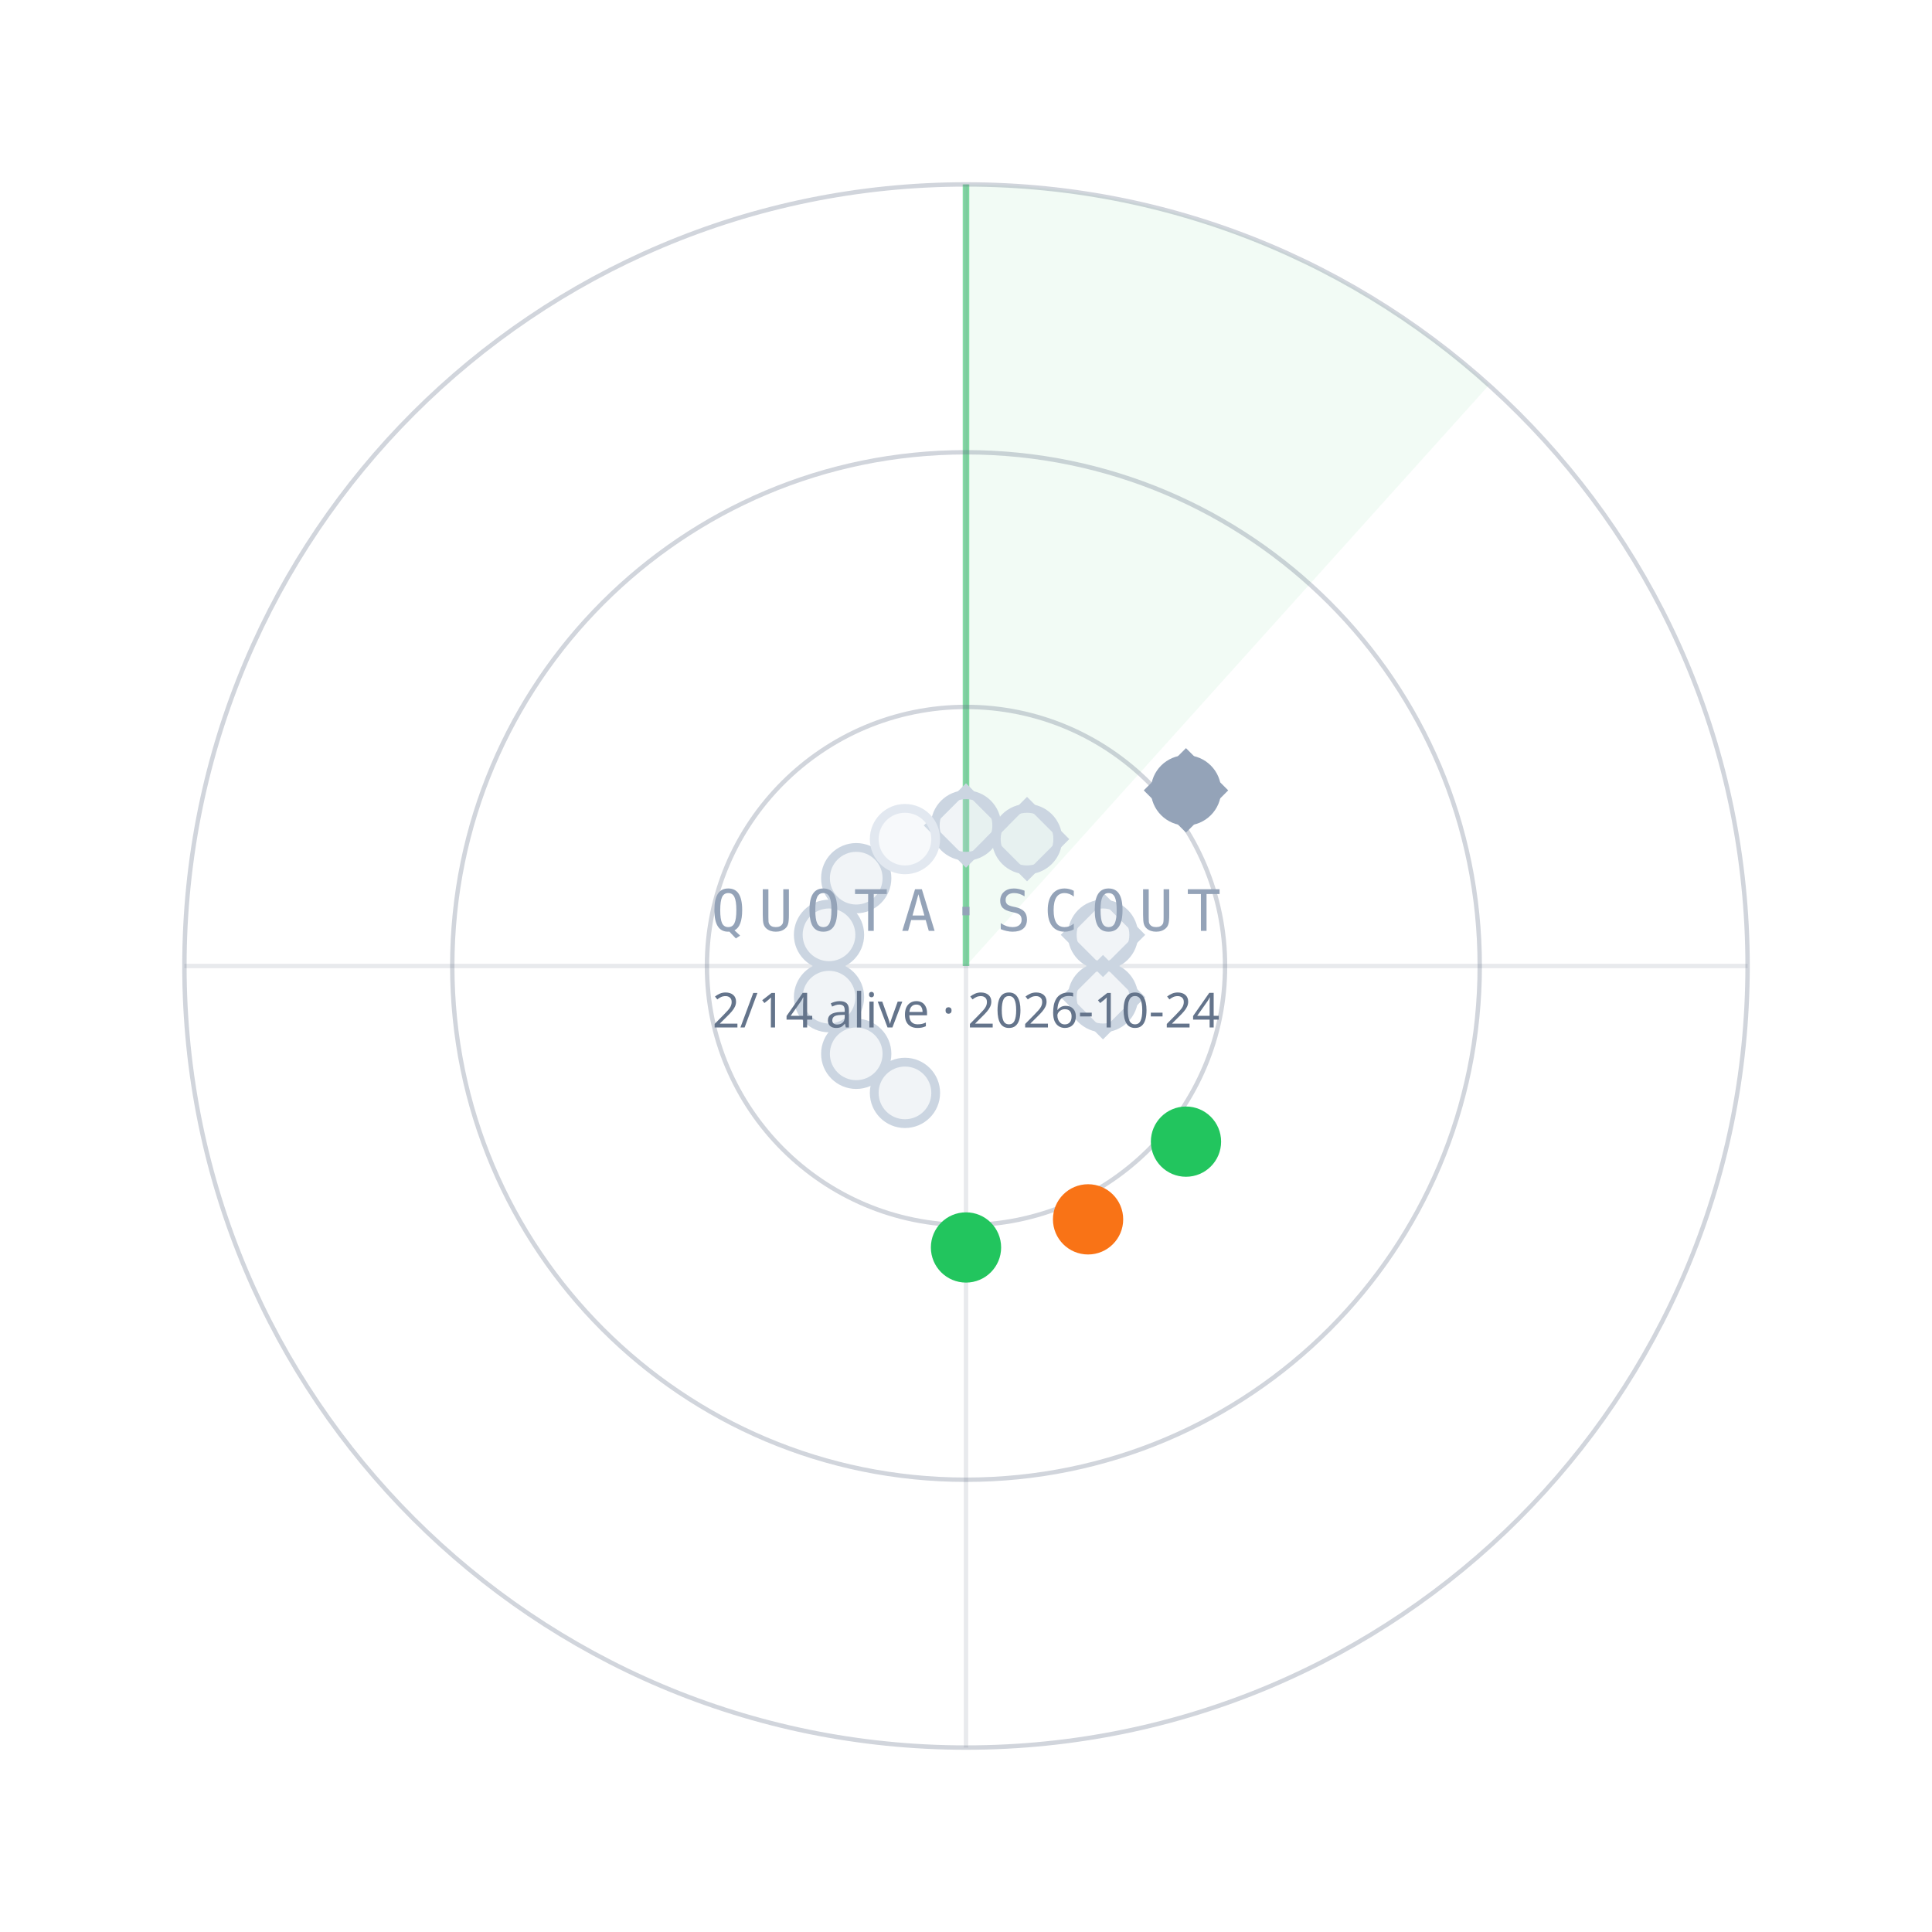
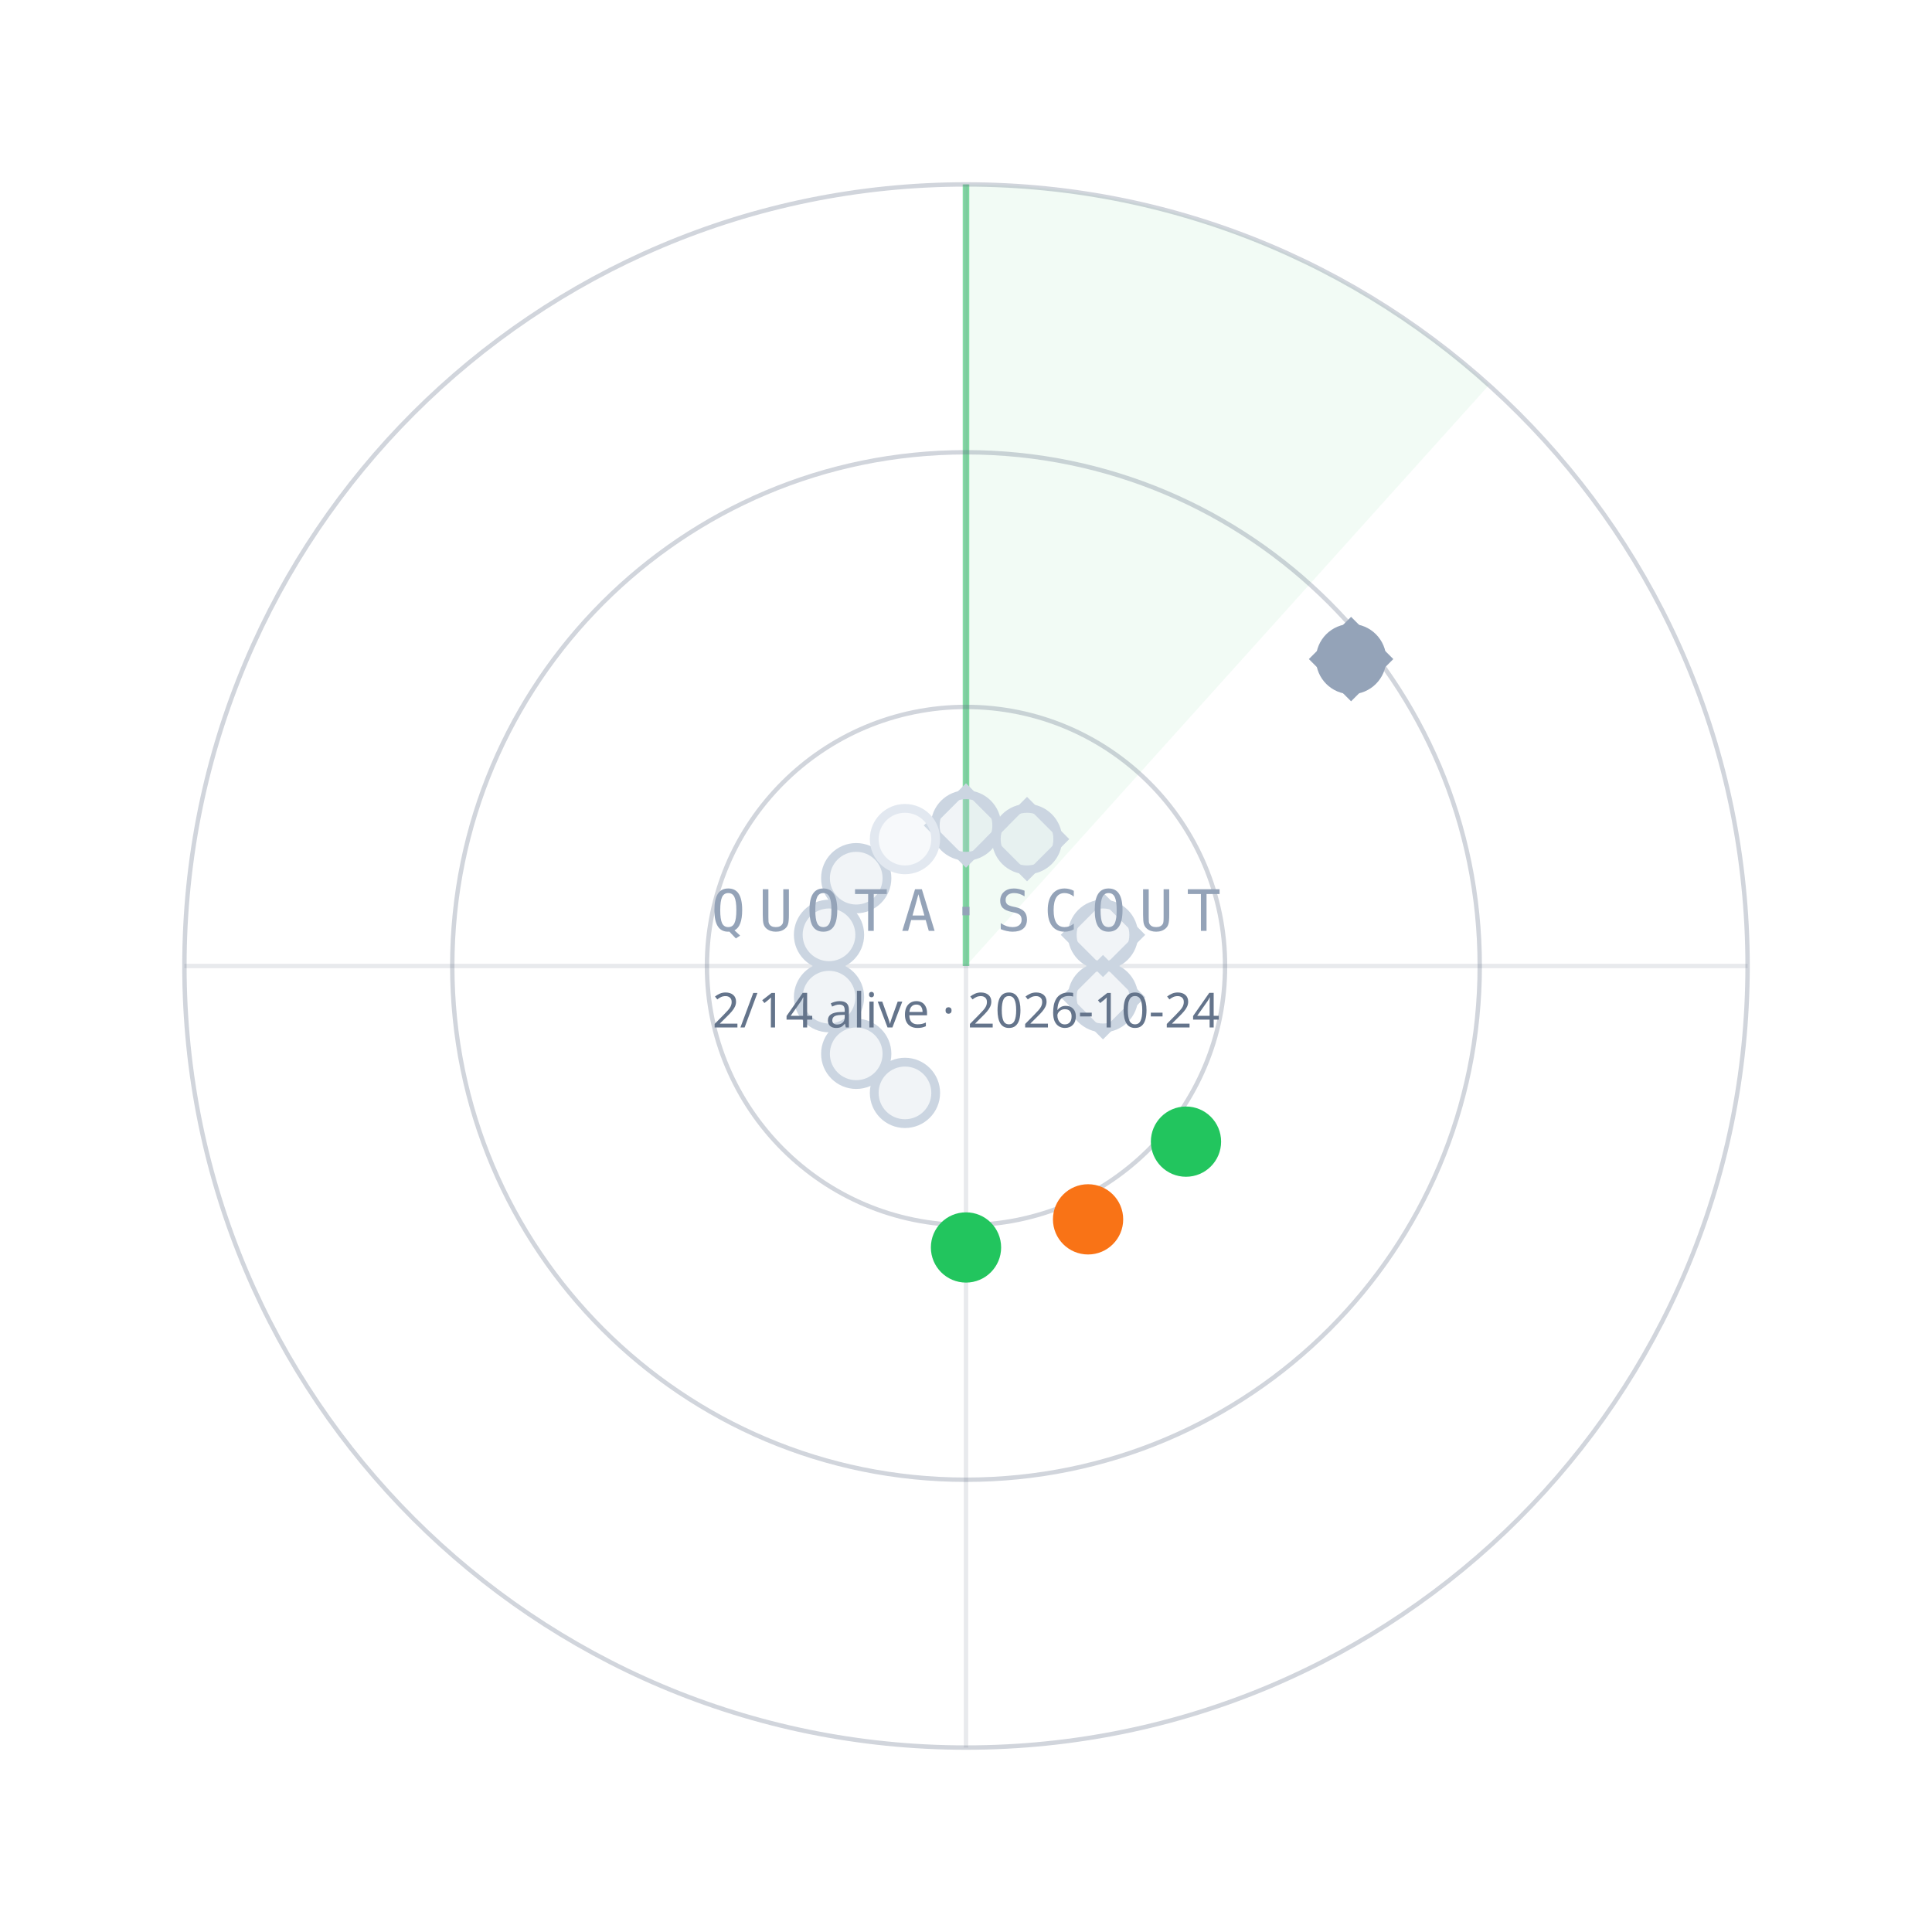
<svg xmlns="http://www.w3.org/2000/svg" width="440" height="440" viewBox="0 0 440 440">
  <path d="M220.0,220.0 L220.0,42.0 A178,178 0 0 1 339.1,87.7 Z" fill="#22C55E" fill-opacity="0.06" />
  <line x1="220.0" y1="220.0" x2="220.0" y2="42.0" stroke="#22C55E" stroke-opacity="0.55" stroke-width="1.5" />
  <circle cx="220.0" cy="220.0" r="59" fill="none" stroke="#64748B" stroke-opacity="0.30" />
  <circle cx="220.0" cy="220.0" r="117" fill="none" stroke="#64748B" stroke-opacity="0.30" />
  <circle cx="220.0" cy="220.0" r="178" fill="none" stroke="#64748B" stroke-opacity="0.30" />
  <line x1="42.0" y1="220.0" x2="398.0" y2="220.0" stroke="#64748B" stroke-opacity="0.15" />
  <line x1="220.0" y1="42.0" x2="220.0" y2="398.0" stroke="#64748B" stroke-opacity="0.15" />
  <circle cx="220.0" cy="188.0" r="7" fill="#CBD5E1" fill-opacity="0.25" stroke="#CBD5E1" stroke-width="2" />
  <rect x="-6" y="-6" width="12" height="12" transform="translate(220.0,188.0) rotate(45)" fill="none" stroke="#CBD5E1" stroke-width="1.6" />
  <circle cx="233.9" cy="191.1" r="7" fill="#CBD5E1" fill-opacity="0.25" stroke="#CBD5E1" stroke-width="2" />
  <rect x="-6" y="-6" width="12" height="12" transform="translate(233.9,191.1) rotate(45)" fill="none" stroke="#CBD5E1" stroke-width="1.6" />
-   <circle cx="270.1" cy="180.0" r="7" fill="#94A3B8" fill-opacity="1" stroke="#94A3B8" stroke-width="2" />
-   <rect x="-6" y="-6" width="12" height="12" transform="translate(270.1,180.0) rotate(45)" fill="none" stroke="#94A3B8" stroke-width="1.6" />
+   <circle cx="307.7" cy="150.1" r="7" fill="#94A3B8" fill-opacity="1" stroke="#94A3B8" stroke-width="2" />
+   <rect x="-6" y="-6" width="12" height="12" transform="translate(307.7,150.1) rotate(45)" fill="none" stroke="#94A3B8" stroke-width="1.6" />
  <circle cx="251.2" cy="212.9" r="7" fill="#CBD5E1" fill-opacity="0.25" stroke="#CBD5E1" stroke-width="2" />
  <rect x="-6" y="-6" width="12" height="12" transform="translate(251.2,212.9) rotate(45)" fill="none" stroke="#CBD5E1" stroke-width="1.6" />
  <circle cx="251.2" cy="227.1" r="7" fill="#CBD5E1" fill-opacity="0.25" stroke="#CBD5E1" stroke-width="2" />
  <rect x="-6" y="-6" width="12" height="12" transform="translate(251.2,227.1) rotate(45)" fill="none" stroke="#CBD5E1" stroke-width="1.6" />
  <circle cx="270.1" cy="260.0" r="7" fill="#22C55E" fill-opacity="1" stroke="#22C55E" stroke-width="2" />
  <circle cx="247.8" cy="277.7" r="7" fill="#F97316" fill-opacity="1" stroke="#F97316" stroke-width="2" />
  <circle cx="220.0" cy="284.1" r="7" fill="#22C55E" fill-opacity="1" stroke="#22C55E" stroke-width="2" />
  <circle cx="206.1" cy="248.9" r="7" fill="#CBD5E1" fill-opacity="0.25" stroke="#CBD5E1" stroke-width="2" />
  <circle cx="195.0" cy="240.0" r="7" fill="#CBD5E1" fill-opacity="0.25" stroke="#CBD5E1" stroke-width="2" />
  <circle cx="188.8" cy="227.1" r="7" fill="#CBD5E1" fill-opacity="0.25" stroke="#CBD5E1" stroke-width="2" />
  <circle cx="188.8" cy="212.9" r="7" fill="#CBD5E1" fill-opacity="0.25" stroke="#CBD5E1" stroke-width="2" />
  <circle cx="195.0" cy="200.0" r="7" fill="#CBD5E1" fill-opacity="0.25" stroke="#CBD5E1" stroke-width="2" />
  <circle cx="206.1" cy="191.1" r="7" fill="#E2E8F0" fill-opacity="0.25" stroke="#E2E8F0" stroke-width="2" />
  <text x="220.0" y="212.0" text-anchor="middle" font-family="ui-monospace,Menlo,monospace" font-size="13" letter-spacing="3" fill="#94A3B8">QUOTA·SCOUT</text>
  <text x="220.0" y="234.0" text-anchor="middle" font-family="sans-serif" font-size="11" fill="#64748B">2/14 alive · 2026-10-24</text>
</svg>
